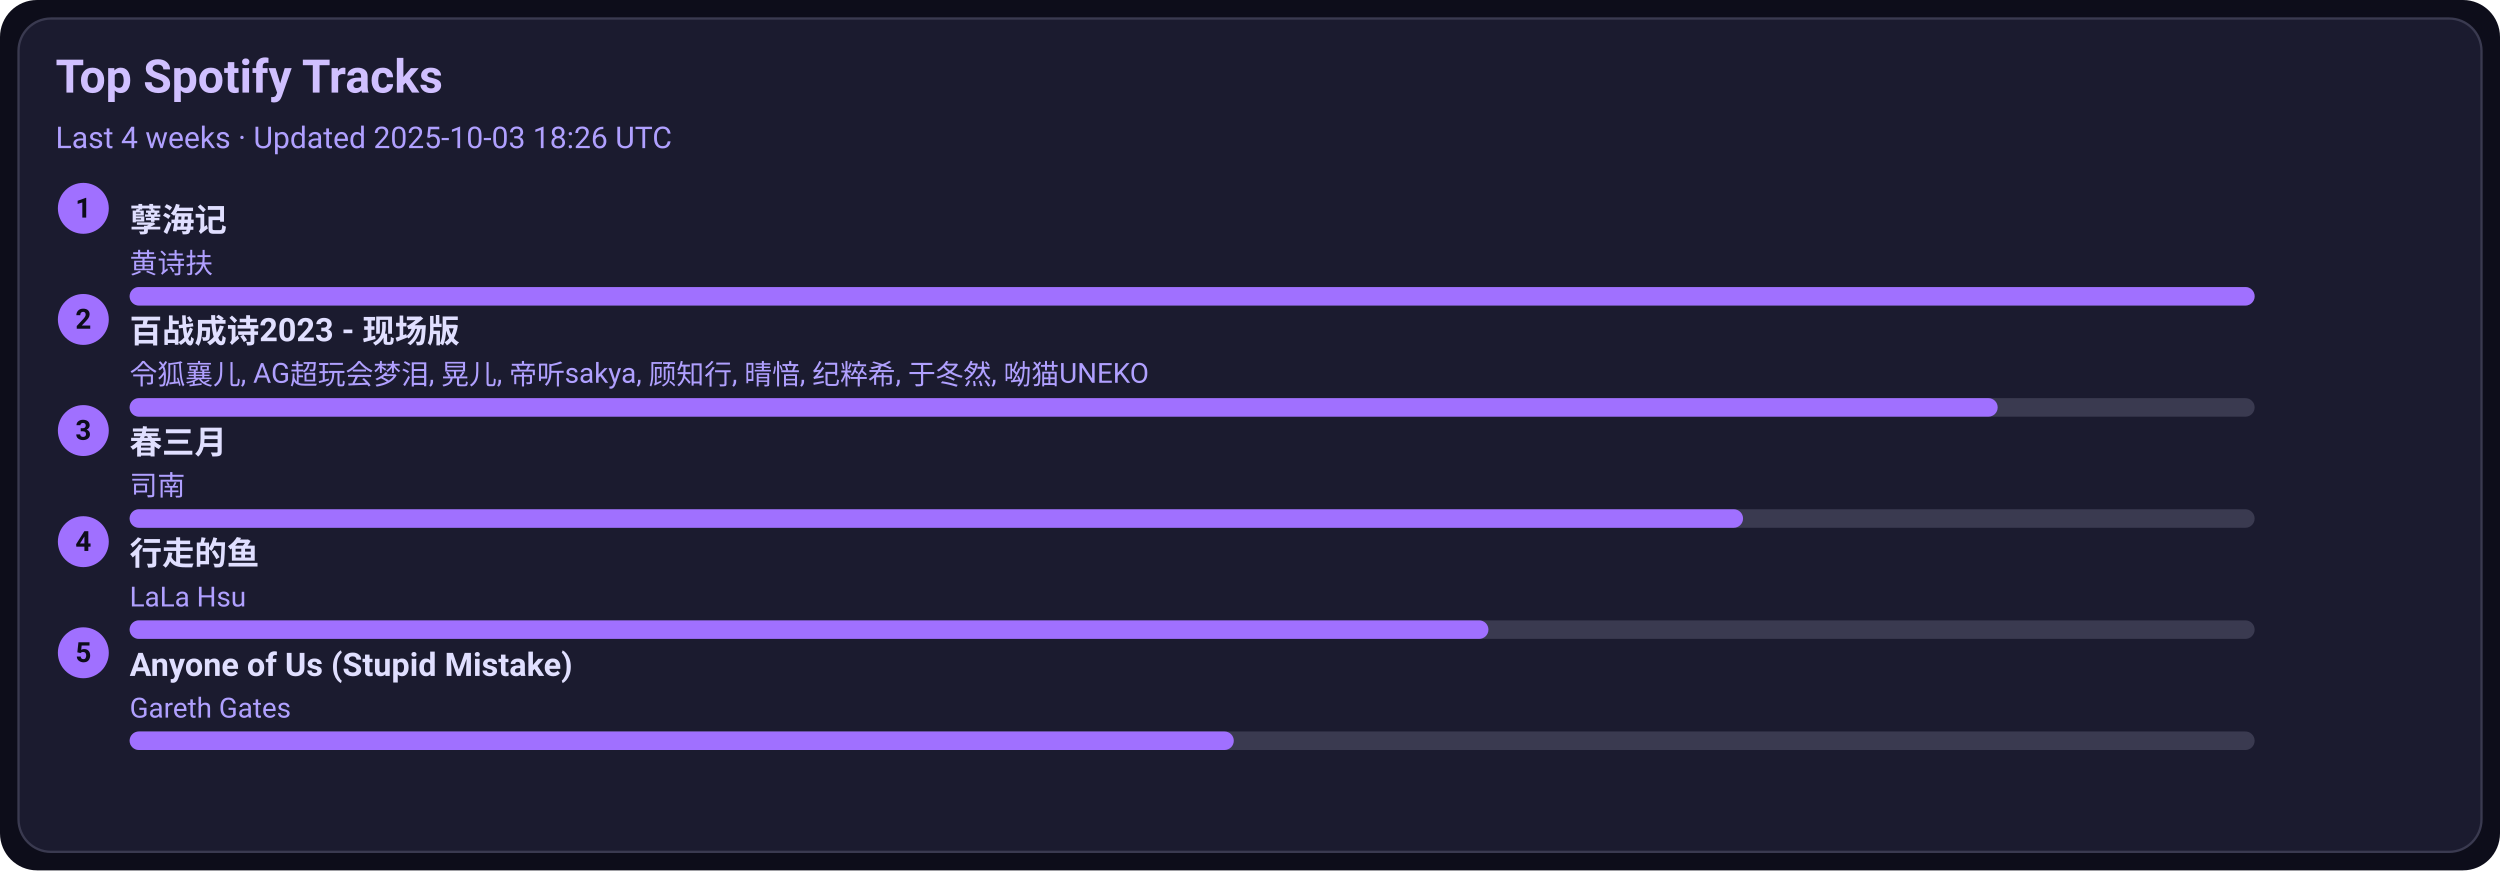
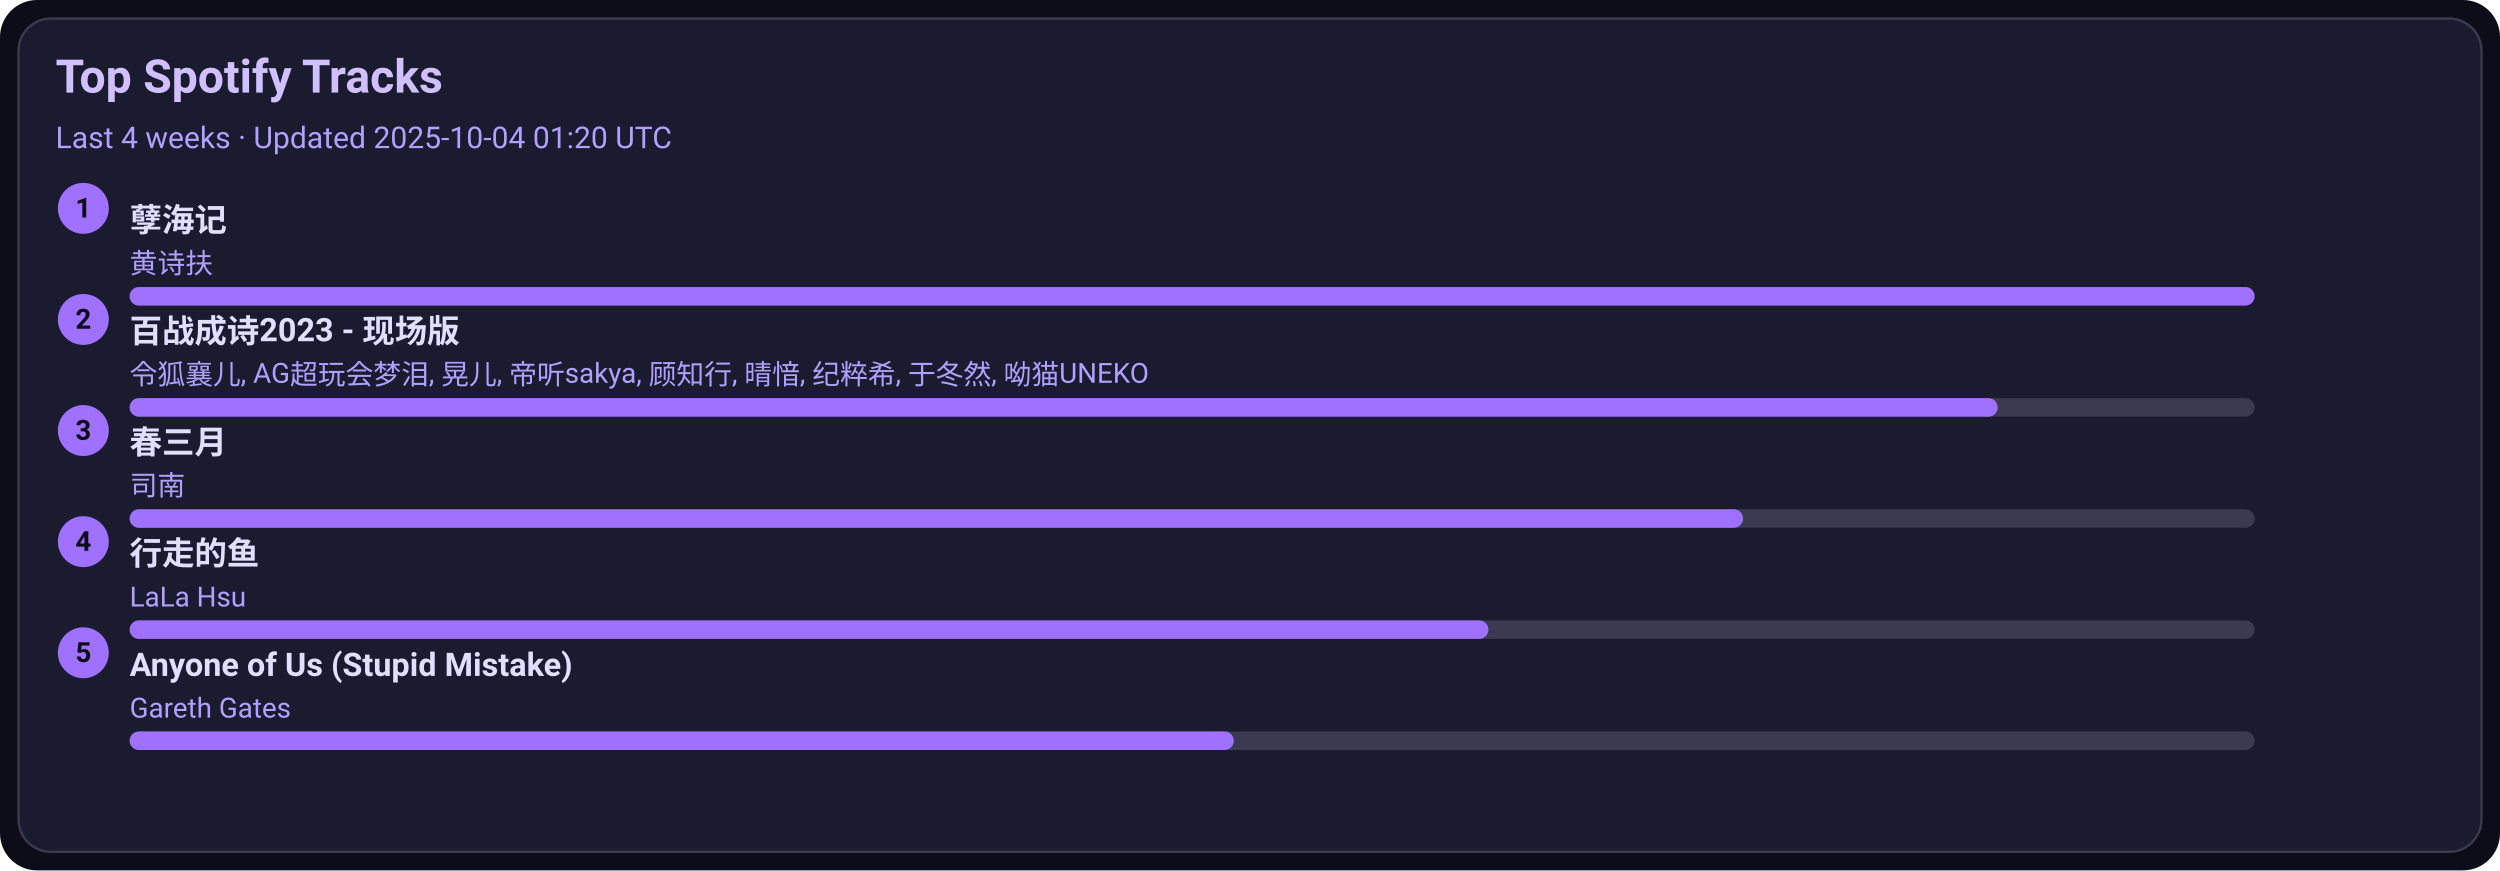
<svg xmlns="http://www.w3.org/2000/svg" width="1080" height="376" viewBox="0 0 1080 376">
  <style>text{font-family:-apple-system,BlinkMacSystemFont,Segoe UI,Roboto,Ubuntu,Helvetica Neue,Arial,Noto Sans,sans-serif}</style>
  <rect width="1080" height="376" rx="16" fill="#0d0d1a" />
  <rect x="8" y="8" width="1064" height="360" rx="14" fill="#1b1b2f" stroke="#3a3a50" />
  <text x="24" y="40" font-size="20" fill="#d0c0ff" font-weight="600">Top Spotify Tracks</text>
-   <text x="24" y="64" font-size="13" fill="#b0a0ff">Last 4 weeks · Updated 2025-10-03 18:26 UTC</text>
+   <text x="24" y="64" font-size="13" fill="#b0a0ff">Last 4 weeks · Updated 2025-10-04 01:20 UTC</text>
  <circle cx="36" cy="90" r="11" fill="#a070ff" />
  <text x="36" y="94" text-anchor="middle" font-size="12" fill="#0d0d1a" font-weight="700">1</text>
  <a href="https://open.spotify.com/track/3eIovUMhirNN6btJbpzNqD" target="_blank" rel="noopener noreferrer">
    <text x="56" y="100" font-size="14" fill="#e0dfff" font-weight="600">孽海记</text>
  </a>
  <text x="56" y="118" font-size="12" fill="#b0a0ff">黄诗扶</text>
  <rect x="56" y="124" width="918" height="8" rx="4" fill="#3a3a50" />
  <rect x="56" y="124" width="918" height="8" rx="4" fill="#a070ff" />
  <circle cx="36" cy="138" r="11" fill="#a070ff" />
  <text x="36" y="142" text-anchor="middle" font-size="12" fill="#0d0d1a" font-weight="700">2</text>
  <a href="https://open.spotify.com/track/2gttnS8fWnDwziLFt2TLEi" target="_blank" rel="noopener noreferrer">
    <text x="56" y="148" font-size="14" fill="#e0dfff" font-weight="600">百战成诗2023 - 现场版</text>
  </a>
  <text x="56" y="166" font-size="12" fill="#b0a0ff">令狐襄儿, AG超玩会梦泪, 晃儿, 帝听sakya, 顾知行, 晴愔, 纪粹希, 于冬然, 呦猫UNEKO</text>
  <rect x="56" y="172" width="918" height="8" rx="4" fill="#3a3a50" />
  <rect x="56" y="172" width="807" height="8" rx="4" fill="#a070ff" />
  <circle cx="36" cy="186" r="11" fill="#a070ff" />
  <text x="36" y="190" text-anchor="middle" font-size="12" fill="#0d0d1a" font-weight="700">3</text>
  <a href="https://open.spotify.com/track/5A9BOP4WTk2UayDlMb8w98" target="_blank" rel="noopener noreferrer">
    <text x="56" y="196" font-size="14" fill="#e0dfff" font-weight="600">春三月</text>
  </a>
  <text x="56" y="214" font-size="12" fill="#b0a0ff">司南</text>
  <rect x="56" y="220" width="918" height="8" rx="4" fill="#3a3a50" />
  <rect x="56" y="220" width="697" height="8" rx="4" fill="#a070ff" />
  <circle cx="36" cy="234" r="11" fill="#a070ff" />
  <text x="36" y="238" text-anchor="middle" font-size="12" fill="#0d0d1a" font-weight="700">4</text>
  <a href="https://open.spotify.com/track/5tGyQ1cWTaHBfZSHWr8AZb" target="_blank" rel="noopener noreferrer">
    <text x="56" y="244" font-size="14" fill="#e0dfff" font-weight="600">行走的鱼</text>
  </a>
  <text x="56" y="262" font-size="12" fill="#b0a0ff">LaLa Hsu</text>
  <rect x="56" y="268" width="918" height="8" rx="4" fill="#3a3a50" />
  <rect x="56" y="268" width="587" height="8" rx="4" fill="#a070ff" />
  <circle cx="36" cy="282" r="11" fill="#a070ff" />
  <text x="36" y="286" text-anchor="middle" font-size="12" fill="#0d0d1a" font-weight="700">5</text>
  <a href="https://open.spotify.com/track/7KZo8AI9F3Vnn3FXEYBL9f" target="_blank" rel="noopener noreferrer">
    <text x="56" y="292" font-size="14" fill="#e0dfff" font-weight="600">Anyone of Us (Stupid Mistake)</text>
  </a>
  <text x="56" y="310" font-size="12" fill="#b0a0ff">Gareth Gates</text>
  <rect x="56" y="316" width="918" height="8" rx="4" fill="#3a3a50" />
  <rect x="56" y="316" width="477" height="8" rx="4" fill="#a070ff" />
</svg>
